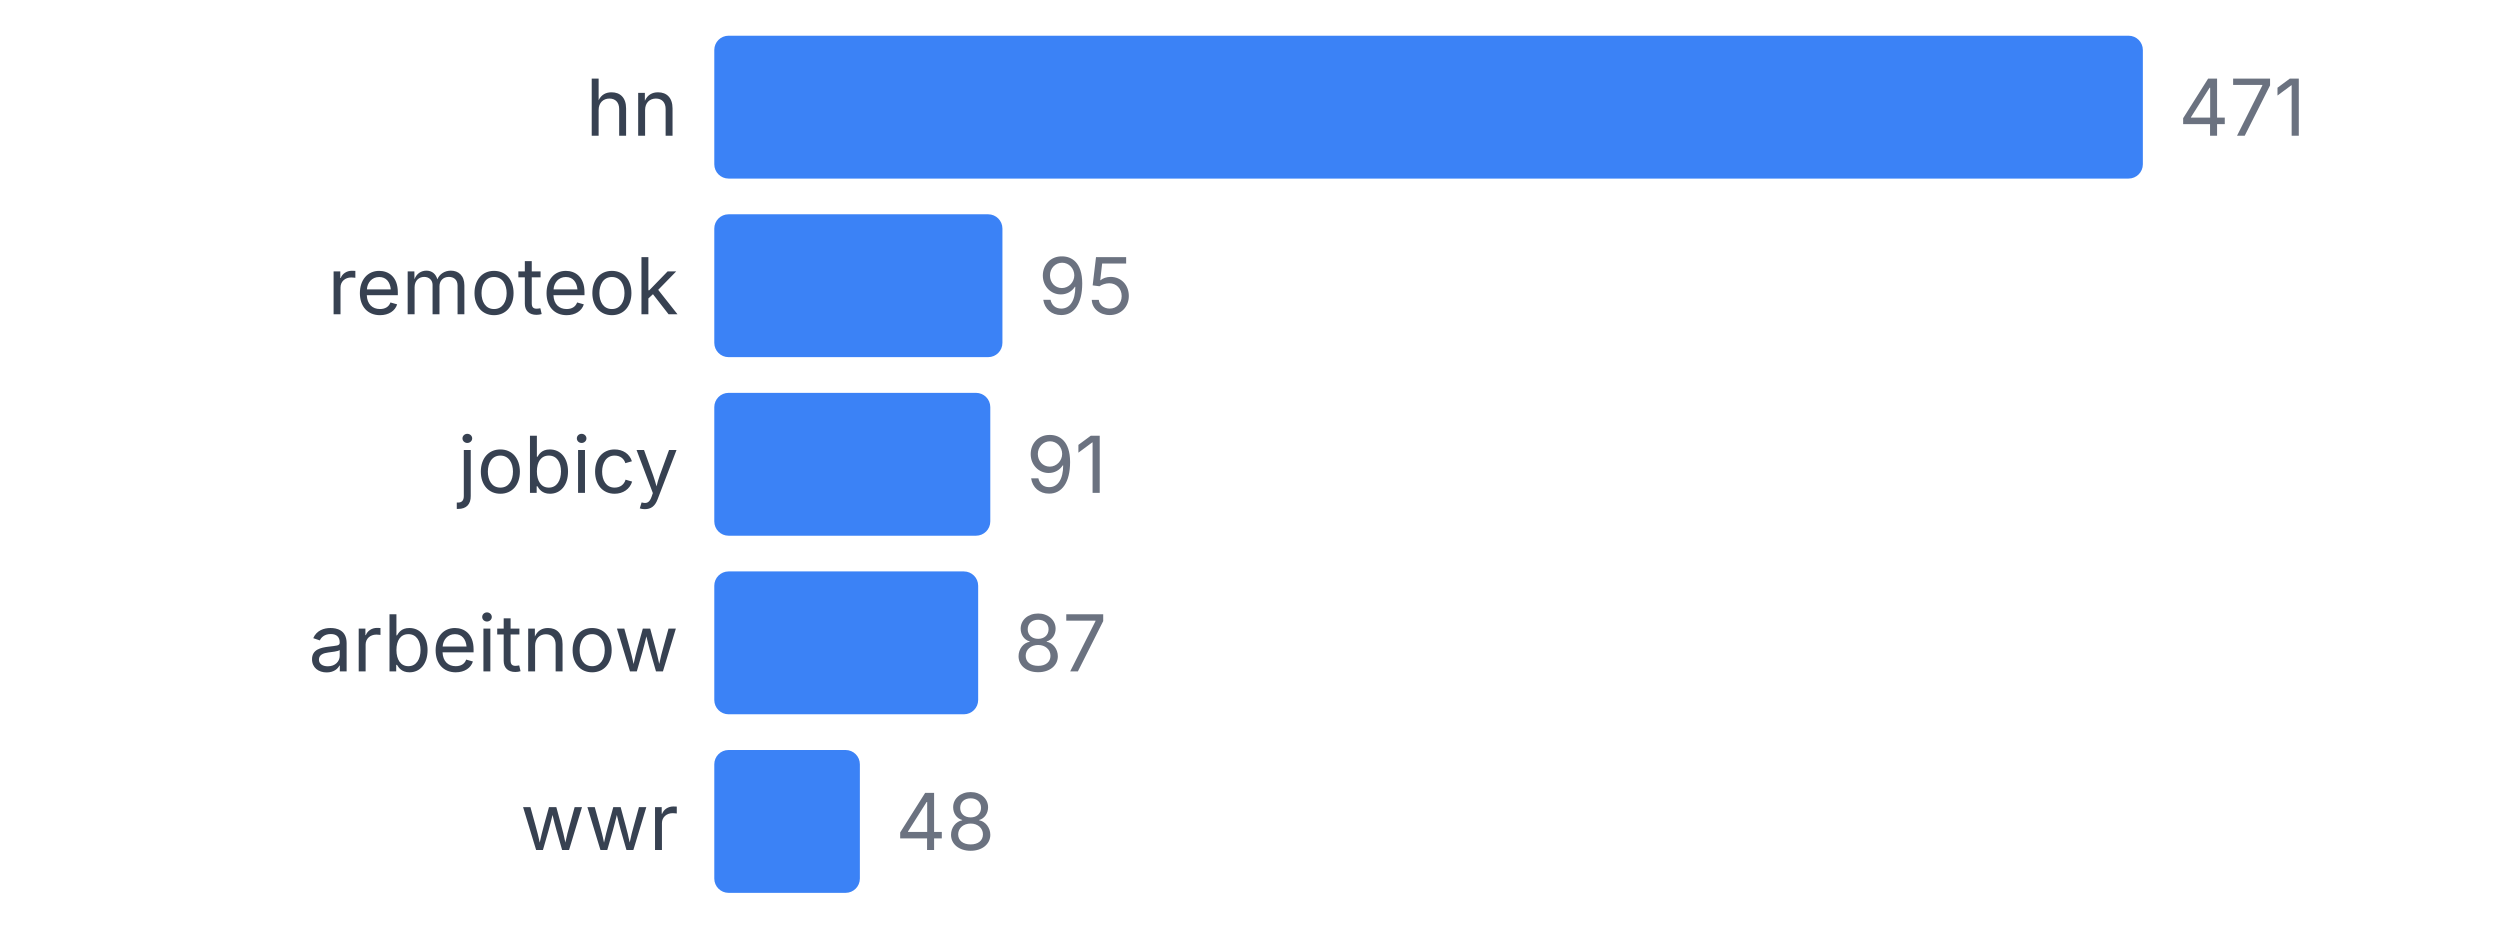
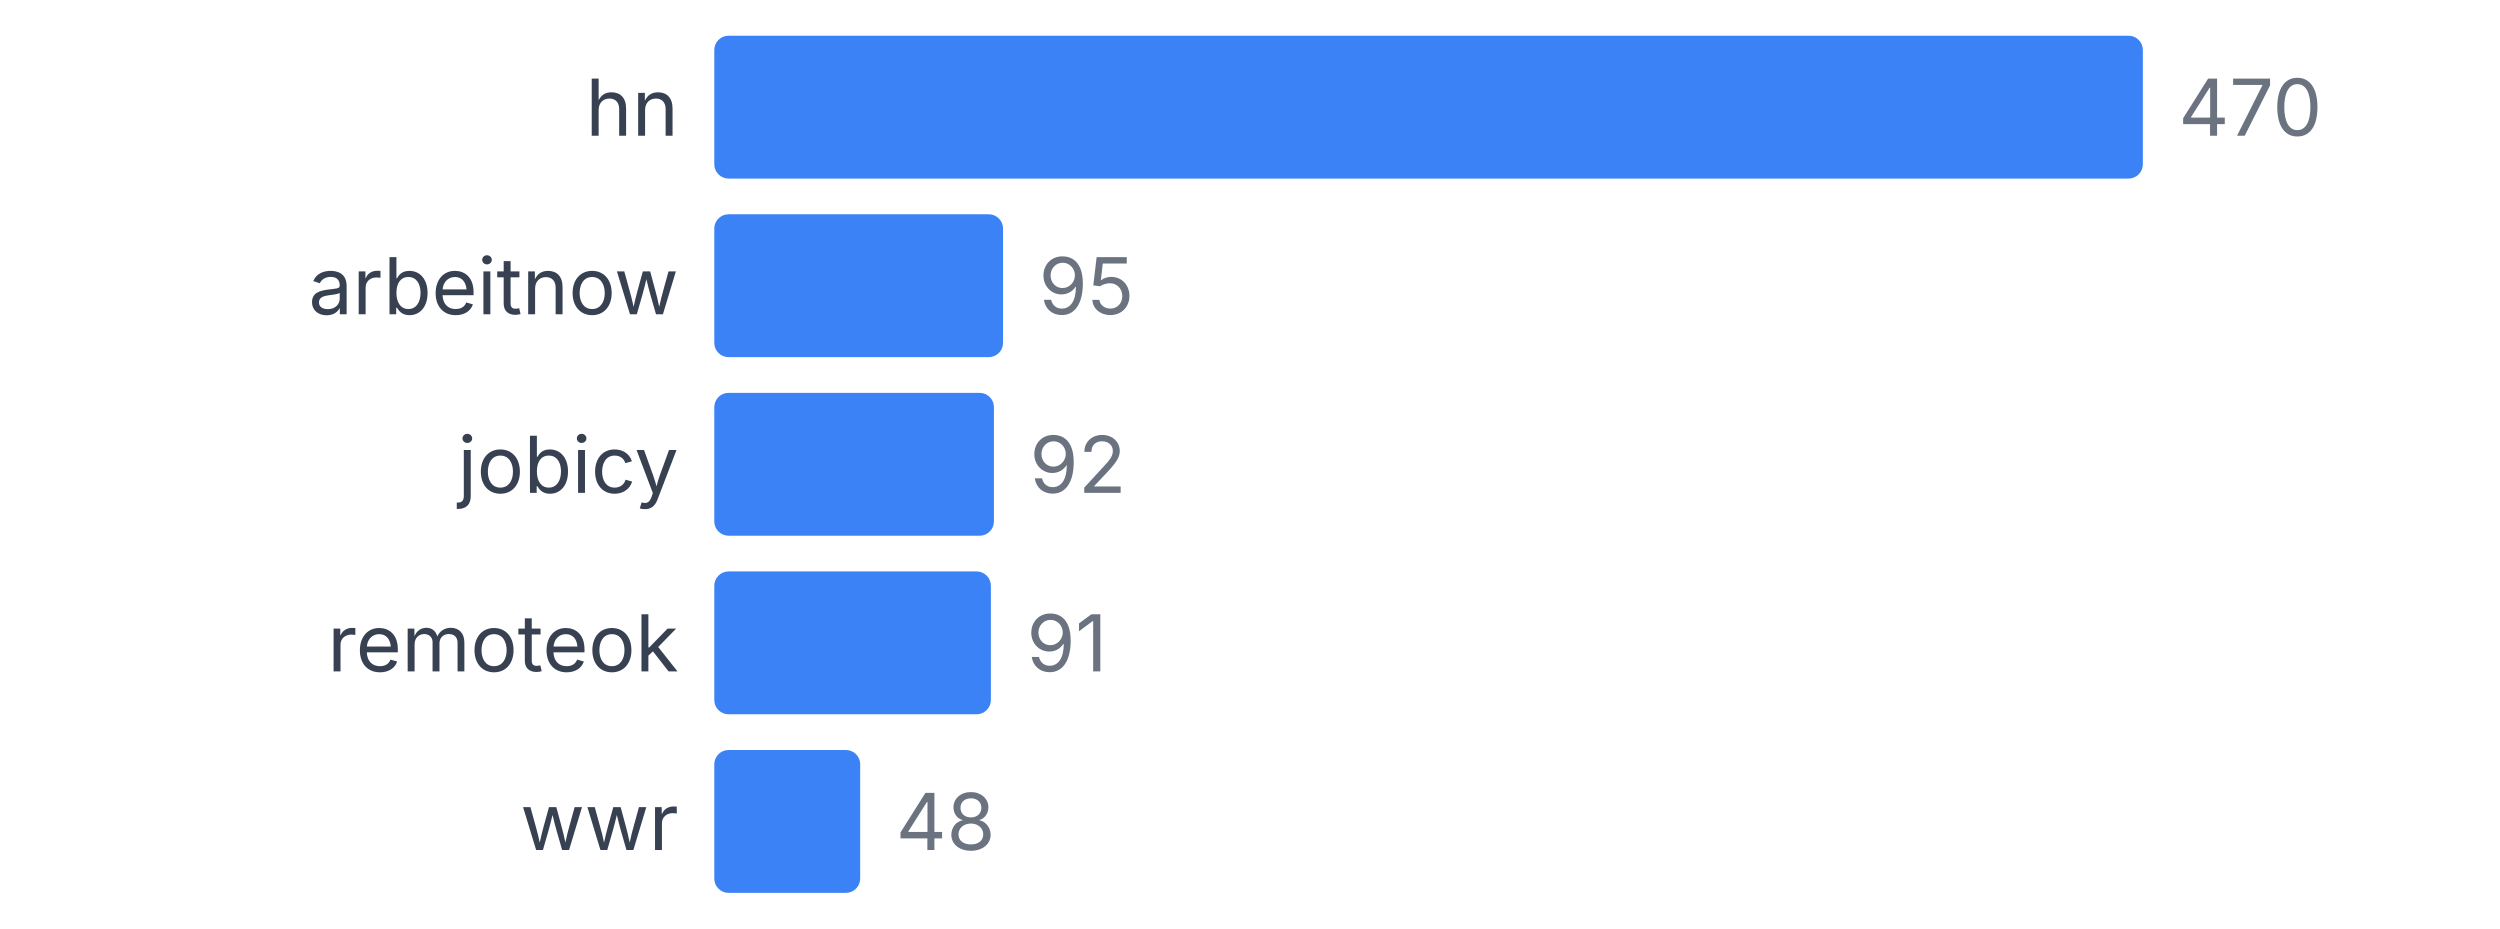
<svg xmlns="http://www.w3.org/2000/svg" width="350" height="130" viewBox="0 0 350 130">
  <style>
    text { font-family: system-ui, -apple-system, sans-serif; }
  </style>
  <text x="95" y="19" text-anchor="end" font-size="11" fill="#374151">hn</text>
  <rect x="100" y="5" width="200" height="20" fill="#3b82f6" rx="2" />
-   <text x="305" y="19" font-size="11" fill="#6b7280">471</text>
-   <text x="95" y="44" text-anchor="end" font-size="11" fill="#374151">remoteok</text>
-   <rect x="100" y="30" width="40.34" height="20" fill="#3b82f6" rx="2" />
-   <text x="145.34" y="44" font-size="11" fill="#6b7280">95</text>
+   <text x="305" y="19" font-size="11" fill="#6b7280">470</text>
+   <text x="95" y="44" text-anchor="end" font-size="11" fill="#374151">arbeitnow</text>
+   <rect x="100" y="30" width="40.426" height="20" fill="#3b82f6" rx="2" />
+   <text x="145.426" y="44" font-size="11" fill="#6b7280">95</text>
  <text x="95" y="69" text-anchor="end" font-size="11" fill="#374151">jobicy</text>
-   <rect x="100" y="55" width="38.641" height="20" fill="#3b82f6" rx="2" />
-   <text x="143.641" y="69" font-size="11" fill="#6b7280">91</text>
-   <text x="95" y="94" text-anchor="end" font-size="11" fill="#374151">arbeitnow</text>
-   <rect x="100" y="80" width="36.943" height="20" fill="#3b82f6" rx="2" />
-   <text x="141.943" y="94" font-size="11" fill="#6b7280">87</text>
+   <rect x="100" y="55" width="39.149" height="20" fill="#3b82f6" rx="2" />
+   <text x="144.149" y="69" font-size="11" fill="#6b7280">92</text>
+   <text x="95" y="94" text-anchor="end" font-size="11" fill="#374151">remoteok</text>
+   <rect x="100" y="80" width="38.723" height="20" fill="#3b82f6" rx="2" />
+   <text x="143.723" y="94" font-size="11" fill="#6b7280">91</text>
  <text x="95" y="119" text-anchor="end" font-size="11" fill="#374151">wwr</text>
-   <rect x="100" y="105" width="20.382" height="20" fill="#3b82f6" rx="2" />
-   <text x="125.382" y="119" font-size="11" fill="#6b7280">48</text>
+   <rect x="100" y="105" width="20.426" height="20" fill="#3b82f6" rx="2" />
+   <text x="125.426" y="119" font-size="11" fill="#6b7280">48</text>
</svg>
